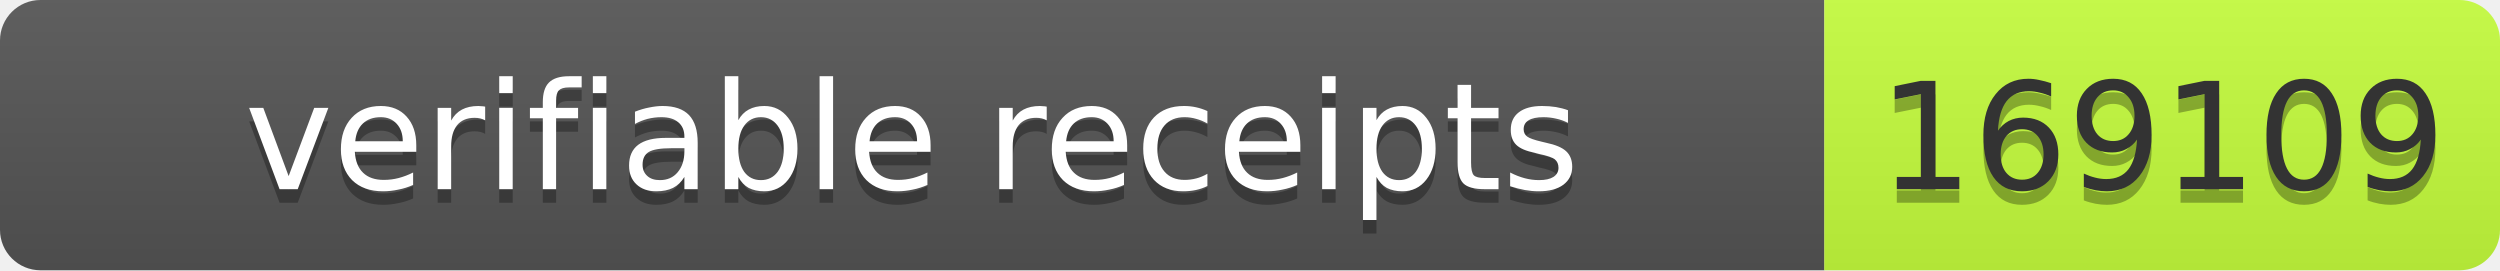
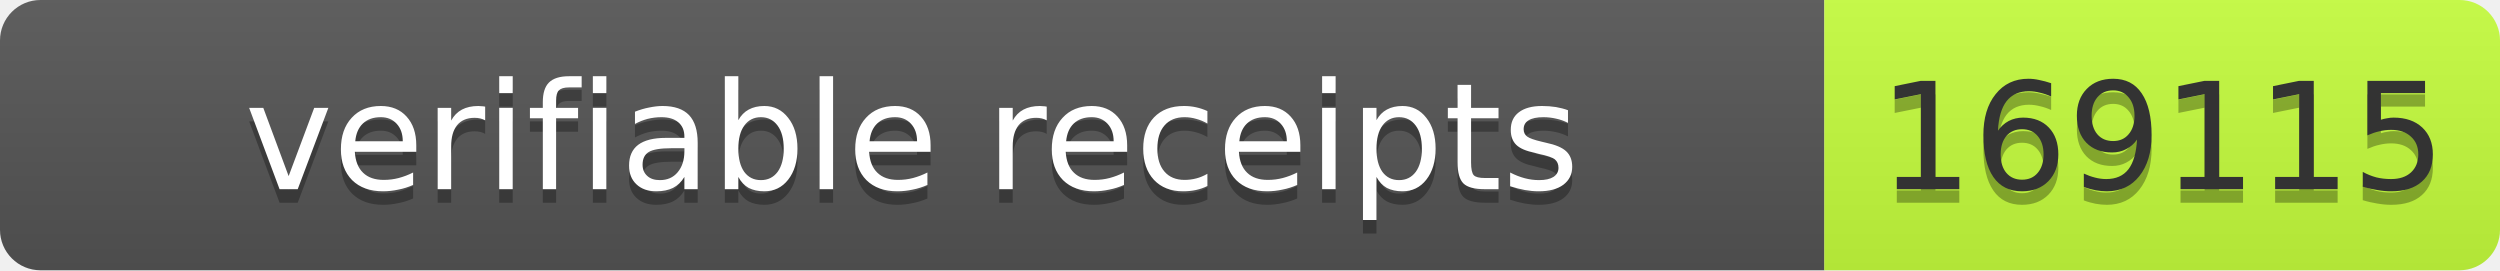
- <svg xmlns="http://www.w3.org/2000/svg" width="185" height="20" role="img" aria-label="verifiable receipts: 169109">
+ <svg xmlns="http://www.w3.org/2000/svg" width="185" height="20" role="img" aria-label="verifiable receipts: 169115">
  <linearGradient id="s" x2="0" y2="100%">
    <stop offset="0" stop-color="#bbb" stop-opacity=".1" />
    <stop offset="1" stop-opacity=".1" />
  </linearGradient>
  <clipPath id="r">
    <rect width="185" height="20" rx="3" fill="#fff" />
  </clipPath>
  <g clip-path="url(#r)">
    <rect width="135" height="20" fill="#555" />
    <rect x="135" width="50" height="20" fill="#c6ff3d" />
    <rect width="185" height="20" fill="url(#s)" />
  </g>
  <g font-family="Verdana,Geneva,DejaVu Sans,sans-serif" font-size="11">
    <text x="67.5" y="15" fill="#010101" fill-opacity=".3" text-anchor="middle" textLength="125">verifiable receipts</text>
    <text x="67.5" y="14" fill="#fff" text-anchor="middle" textLength="125">verifiable receipts</text>
-     <text x="160" y="15" fill="#010101" fill-opacity=".3" text-anchor="middle" textLength="40">169109</text>
-     <text x="160" y="14" fill="#333" text-anchor="middle" textLength="40">169109</text>
+     <text x="160" y="15" fill="#010101" fill-opacity=".3" text-anchor="middle" textLength="40">169115</text>
+     <text x="160" y="14" fill="#333" text-anchor="middle" textLength="40">169115</text>
  </g>
</svg>
